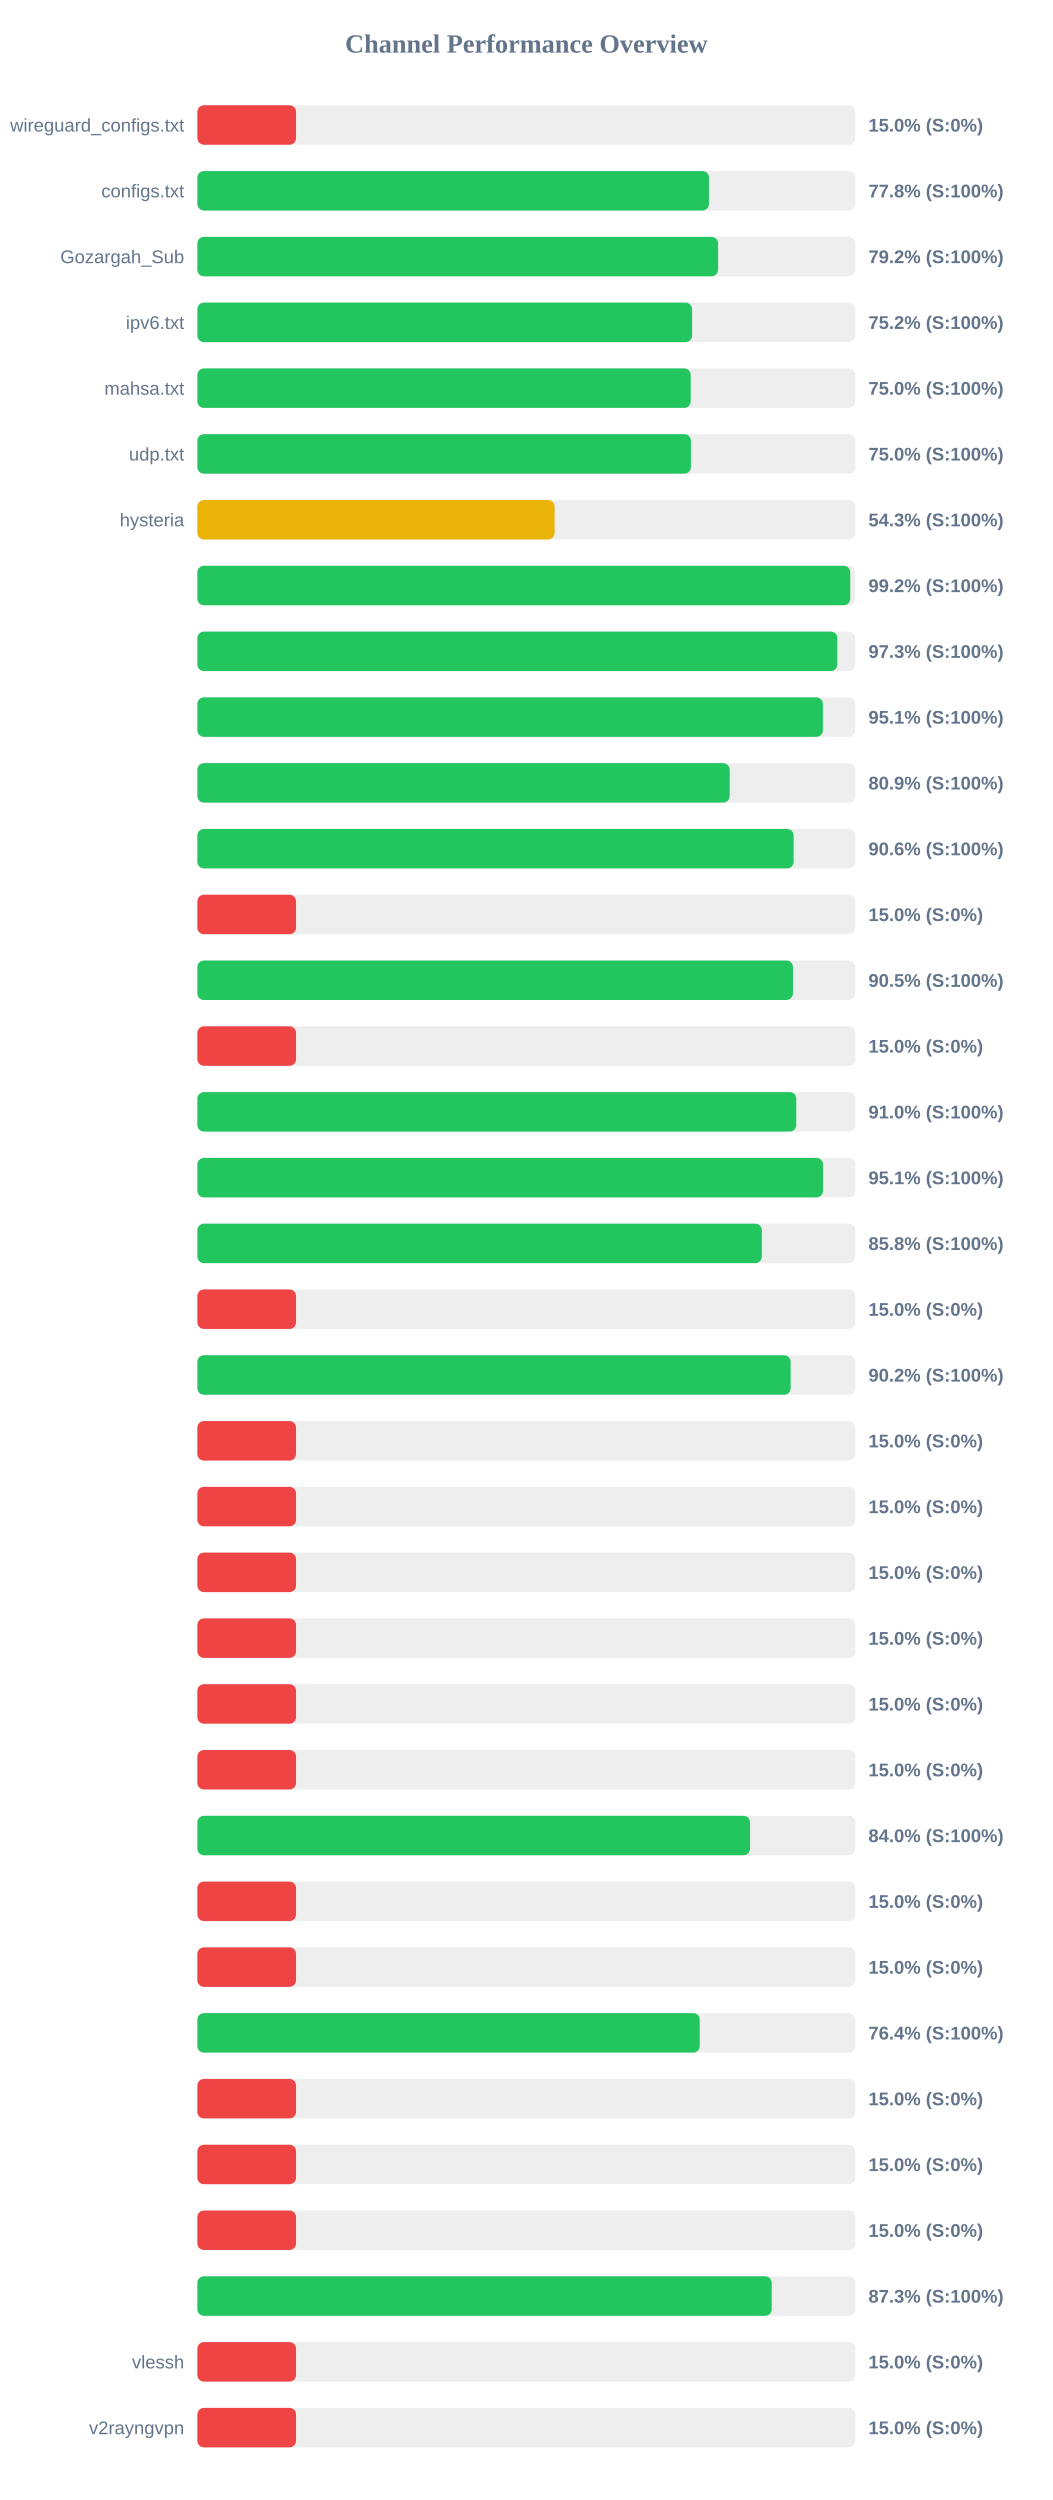
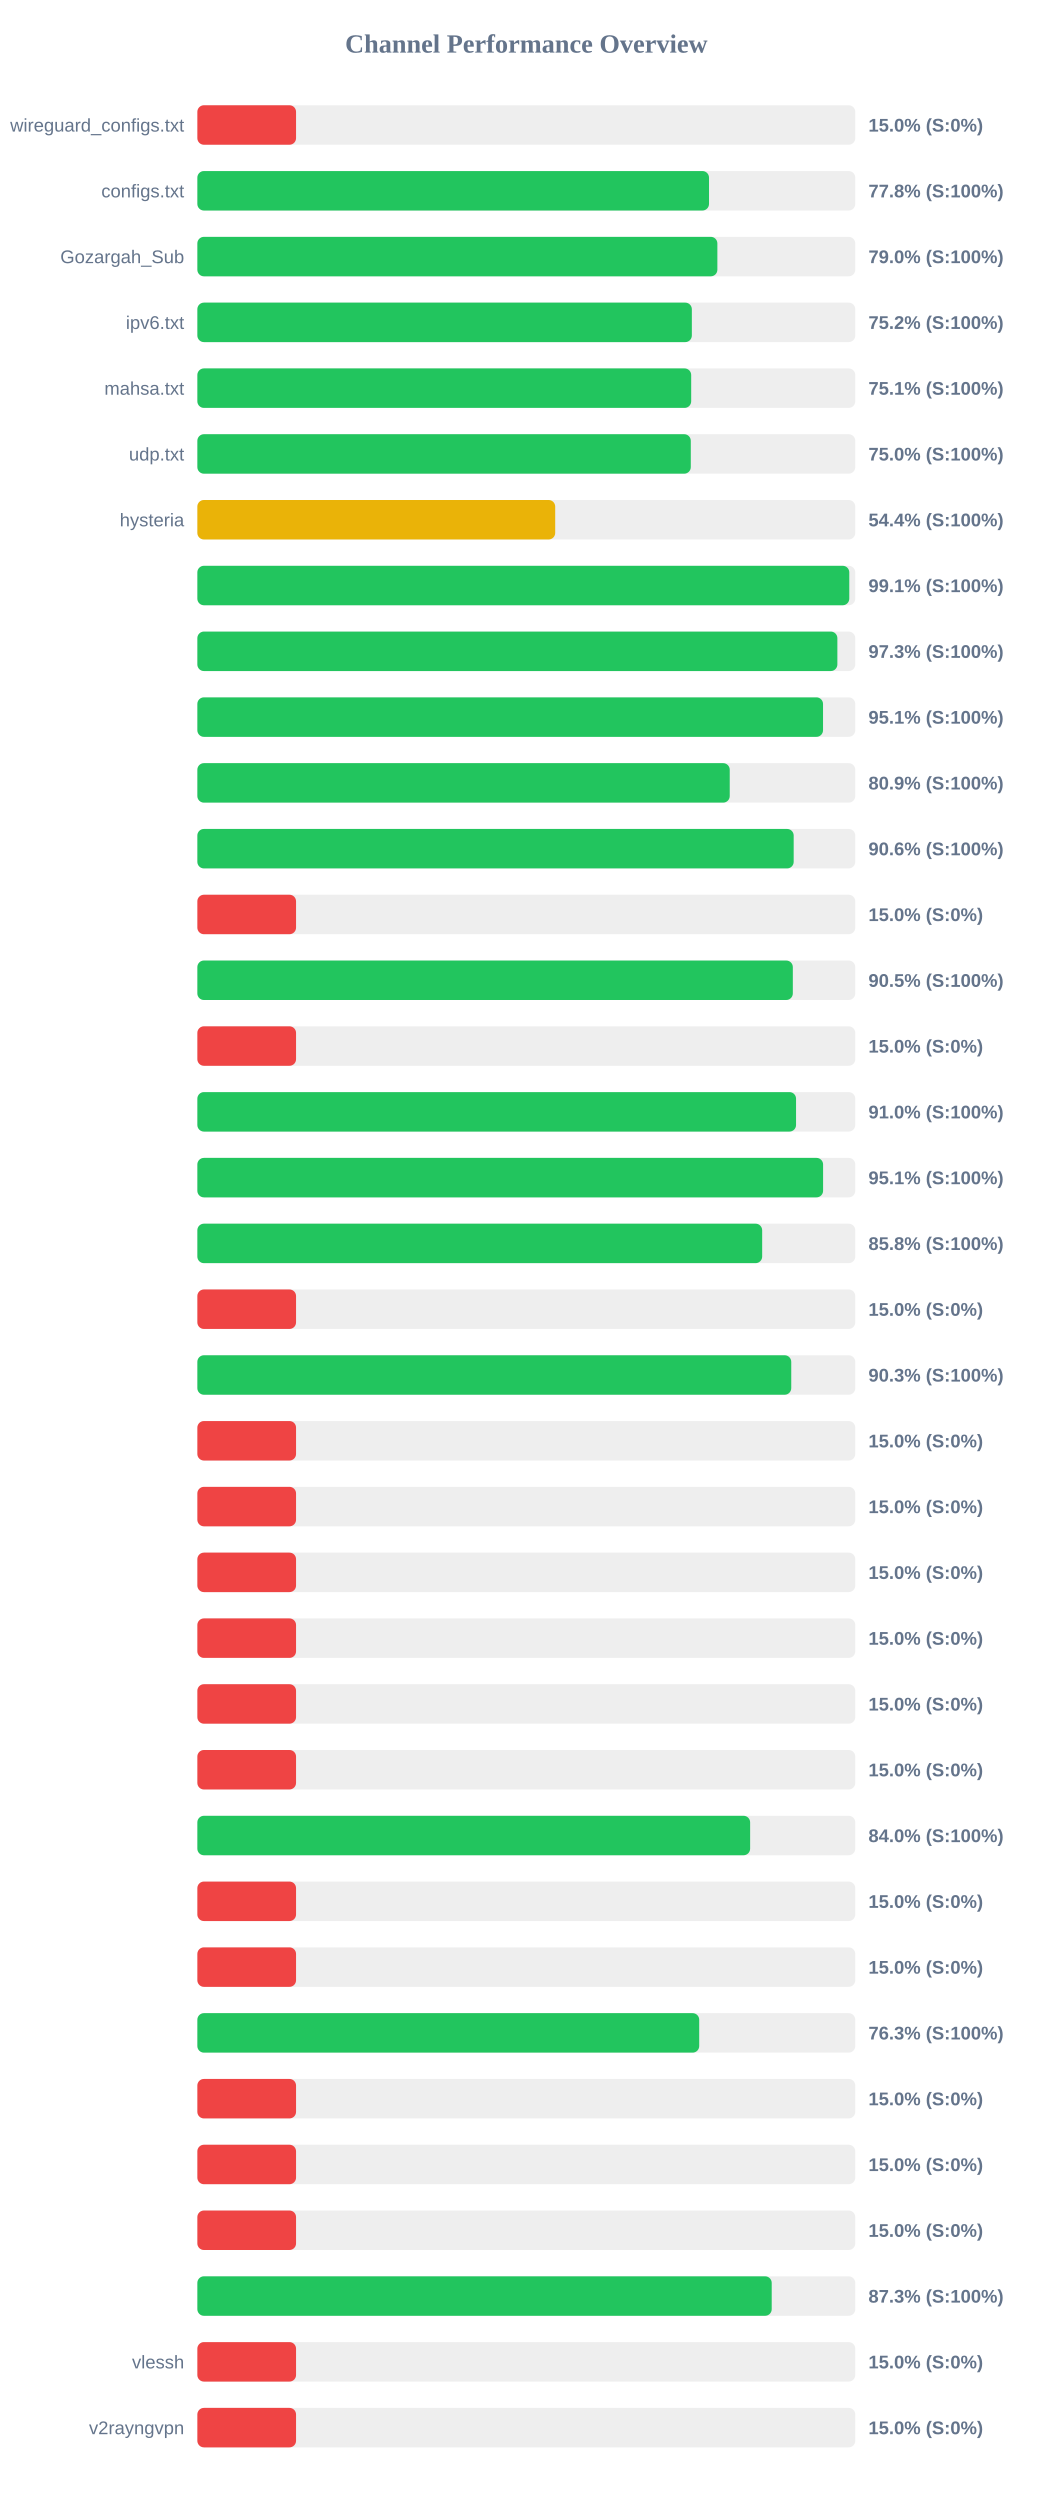
<svg xmlns="http://www.w3.org/2000/svg" width="800" height="1900" version="1.1">
  <style>
        .row { font: 14px Arial; fill: #64748b; }
        .score { font: bold 14px Arial; fill: #64748b; }
    </style>
  <text x="400" y="40" text-anchor="middle" font-size="20px" font-weight="bold" fill="#64748b">Channel Performance Overview</text>
  <rect x="150" y="80" width="500" height="30" fill="#eee" rx="5" />
  <rect x="150" y="80" width="75.0" height="30" fill="#ef4444" rx="5" />
  <text x="140" y="100" text-anchor="end" class="row">wireguard_configs.txt</text>
  <text x="660" y="100" text-anchor="start" class="score">15.0% (S:0%)</text>
  <rect x="150" y="130" width="500" height="30" fill="#eee" rx="5" />
-   <rect x="150" y="130" width="388.8" height="30" fill="#22c55e" rx="5" />
+   <rect x="150" y="130" width="388.85" height="30" fill="#22c55e" rx="5" />
  <text x="140" y="150" text-anchor="end" class="row">configs.txt</text>
  <text x="660" y="150" text-anchor="start" class="score">77.8% (S:100%)</text>
  <rect x="150" y="180" width="500" height="30" fill="#eee" rx="5" />
-   <rect x="150" y="180" width="395.75" height="30" fill="#22c55e" rx="5" />
+   <rect x="150" y="180" width="395.2" height="30" fill="#22c55e" rx="5" />
  <text x="140" y="200" text-anchor="end" class="row">Gozargah_Sub</text>
-   <text x="660" y="200" text-anchor="start" class="score">79.2% (S:100%)</text>
+   <text x="660" y="200" text-anchor="start" class="score">79.0% (S:100%)</text>
  <rect x="150" y="230" width="500" height="30" fill="#eee" rx="5" />
-   <rect x="150" y="230" width="376.0" height="30" fill="#22c55e" rx="5" />
+   <rect x="150" y="230" width="375.8" height="30" fill="#22c55e" rx="5" />
  <text x="140" y="250" text-anchor="end" class="row">ipv6.txt</text>
  <text x="660" y="250" text-anchor="start" class="score">75.2% (S:100%)</text>
  <rect x="150" y="280" width="500" height="30" fill="#eee" rx="5" />
-   <rect x="150" y="280" width="374.95" height="30" fill="#22c55e" rx="5" />
+   <rect x="150" y="280" width="375.3" height="30" fill="#22c55e" rx="5" />
  <text x="140" y="300" text-anchor="end" class="row">mahsa.txt</text>
-   <text x="660" y="300" text-anchor="start" class="score">75.0% (S:100%)</text>
+   <text x="660" y="300" text-anchor="start" class="score">75.1% (S:100%)</text>
  <rect x="150" y="330" width="500" height="30" fill="#eee" rx="5" />
-   <rect x="150" y="330" width="375.1" height="30" fill="#22c55e" rx="5" />
+   <rect x="150" y="330" width="375.0" height="30" fill="#22c55e" rx="5" />
  <text x="140" y="350" text-anchor="end" class="row">udp.txt</text>
  <text x="660" y="350" text-anchor="start" class="score">75.0% (S:100%)</text>
  <rect x="150" y="380" width="500" height="30" fill="#eee" rx="5" />
-   <rect x="150" y="380" width="271.5" height="30" fill="#eab308" rx="5" />
+   <rect x="150" y="380" width="271.95" height="30" fill="#eab308" rx="5" />
  <text x="140" y="400" text-anchor="end" class="row">hysteria</text>
-   <text x="660" y="400" text-anchor="start" class="score">54.3% (S:100%)</text>
+   <text x="660" y="400" text-anchor="start" class="score">54.4% (S:100%)</text>
  <rect x="150" y="430" width="500" height="30" fill="#eee" rx="5" />
-   <rect x="150" y="430" width="496.2" height="30" fill="#22c55e" rx="5" />
+   <rect x="150" y="430" width="495.45" height="30" fill="#22c55e" rx="5" />
  <text x="140" y="450" text-anchor="end" class="row" />
-   <text x="660" y="450" text-anchor="start" class="score">99.2% (S:100%)</text>
+   <text x="660" y="450" text-anchor="start" class="score">99.1% (S:100%)</text>
  <rect x="150" y="480" width="500" height="30" fill="#eee" rx="5" />
  <rect x="150" y="480" width="486.4" height="30" fill="#22c55e" rx="5" />
  <text x="140" y="500" text-anchor="end" class="row" />
  <text x="660" y="500" text-anchor="start" class="score">97.3% (S:100%)</text>
  <rect x="150" y="530" width="500" height="30" fill="#eee" rx="5" />
-   <rect x="150" y="530" width="475.4" height="30" fill="#22c55e" rx="5" />
+   <rect x="150" y="530" width="475.5" height="30" fill="#22c55e" rx="5" />
  <text x="140" y="550" text-anchor="end" class="row" />
  <text x="660" y="550" text-anchor="start" class="score">95.1% (S:100%)</text>
  <rect x="150" y="580" width="500" height="30" fill="#eee" rx="5" />
-   <rect x="150" y="580" width="404.55" height="30" fill="#22c55e" rx="5" />
+   <rect x="150" y="580" width="404.6" height="30" fill="#22c55e" rx="5" />
  <text x="140" y="600" text-anchor="end" class="row" />
  <text x="660" y="600" text-anchor="start" class="score">80.9% (S:100%)</text>
  <rect x="150" y="630" width="500" height="30" fill="#eee" rx="5" />
-   <rect x="150" y="630" width="453.15" height="30" fill="#22c55e" rx="5" />
+   <rect x="150" y="630" width="453.2" height="30" fill="#22c55e" rx="5" />
  <text x="140" y="650" text-anchor="end" class="row" />
  <text x="660" y="650" text-anchor="start" class="score">90.6% (S:100%)</text>
  <rect x="150" y="680" width="500" height="30" fill="#eee" rx="5" />
  <rect x="150" y="680" width="75.0" height="30" fill="#ef4444" rx="5" />
  <text x="140" y="700" text-anchor="end" class="row" />
  <text x="660" y="700" text-anchor="start" class="score">15.0% (S:0%)</text>
  <rect x="150" y="730" width="500" height="30" fill="#eee" rx="5" />
-   <rect x="150" y="730" width="452.65" height="30" fill="#22c55e" rx="5" />
+   <rect x="150" y="730" width="452.55" height="30" fill="#22c55e" rx="5" />
  <text x="140" y="750" text-anchor="end" class="row" />
  <text x="660" y="750" text-anchor="start" class="score">90.5% (S:100%)</text>
  <rect x="150" y="780" width="500" height="30" fill="#eee" rx="5" />
  <rect x="150" y="780" width="75.0" height="30" fill="#ef4444" rx="5" />
  <text x="140" y="800" text-anchor="end" class="row" />
  <text x="660" y="800" text-anchor="start" class="score">15.0% (S:0%)</text>
  <rect x="150" y="830" width="500" height="30" fill="#eee" rx="5" />
-   <rect x="150" y="830" width="455.15" height="30" fill="#22c55e" rx="5" />
+   <rect x="150" y="830" width="455.0" height="30" fill="#22c55e" rx="5" />
  <text x="140" y="850" text-anchor="end" class="row" />
  <text x="660" y="850" text-anchor="start" class="score">91.0% (S:100%)</text>
  <rect x="150" y="880" width="500" height="30" fill="#eee" rx="5" />
-   <rect x="150" y="880" width="475.5" height="30" fill="#22c55e" rx="5" />
+   <rect x="150" y="880" width="475.55" height="30" fill="#22c55e" rx="5" />
  <text x="140" y="900" text-anchor="end" class="row" />
  <text x="660" y="900" text-anchor="start" class="score">95.1% (S:100%)</text>
  <rect x="150" y="930" width="500" height="30" fill="#eee" rx="5" />
-   <rect x="150" y="930" width="429.0" height="30" fill="#22c55e" rx="5" />
+   <rect x="150" y="930" width="429.25" height="30" fill="#22c55e" rx="5" />
  <text x="140" y="950" text-anchor="end" class="row" />
  <text x="660" y="950" text-anchor="start" class="score">85.8% (S:100%)</text>
  <rect x="150" y="980" width="500" height="30" fill="#eee" rx="5" />
  <rect x="150" y="980" width="75.0" height="30" fill="#ef4444" rx="5" />
  <text x="140" y="1000" text-anchor="end" class="row" />
  <text x="660" y="1000" text-anchor="start" class="score">15.0% (S:0%)</text>
  <rect x="150" y="1030" width="500" height="30" fill="#eee" rx="5" />
-   <rect x="150" y="1030" width="450.9" height="30" fill="#22c55e" rx="5" />
+   <rect x="150" y="1030" width="451.35" height="30" fill="#22c55e" rx="5" />
  <text x="140" y="1050" text-anchor="end" class="row" />
-   <text x="660" y="1050" text-anchor="start" class="score">90.2% (S:100%)</text>
+   <text x="660" y="1050" text-anchor="start" class="score">90.3% (S:100%)</text>
  <rect x="150" y="1080" width="500" height="30" fill="#eee" rx="5" />
  <rect x="150" y="1080" width="75.0" height="30" fill="#ef4444" rx="5" />
  <text x="140" y="1100" text-anchor="end" class="row" />
  <text x="660" y="1100" text-anchor="start" class="score">15.0% (S:0%)</text>
  <rect x="150" y="1130" width="500" height="30" fill="#eee" rx="5" />
  <rect x="150" y="1130" width="75.0" height="30" fill="#ef4444" rx="5" />
  <text x="140" y="1150" text-anchor="end" class="row" />
  <text x="660" y="1150" text-anchor="start" class="score">15.0% (S:0%)</text>
  <rect x="150" y="1180" width="500" height="30" fill="#eee" rx="5" />
  <rect x="150" y="1180" width="75.0" height="30" fill="#ef4444" rx="5" />
  <text x="140" y="1200" text-anchor="end" class="row" />
  <text x="660" y="1200" text-anchor="start" class="score">15.0% (S:0%)</text>
  <rect x="150" y="1230" width="500" height="30" fill="#eee" rx="5" />
  <rect x="150" y="1230" width="75.0" height="30" fill="#ef4444" rx="5" />
  <text x="140" y="1250" text-anchor="end" class="row" />
  <text x="660" y="1250" text-anchor="start" class="score">15.0% (S:0%)</text>
  <rect x="150" y="1280" width="500" height="30" fill="#eee" rx="5" />
  <rect x="150" y="1280" width="75.0" height="30" fill="#ef4444" rx="5" />
  <text x="140" y="1300" text-anchor="end" class="row" />
  <text x="660" y="1300" text-anchor="start" class="score">15.0% (S:0%)</text>
  <rect x="150" y="1330" width="500" height="30" fill="#eee" rx="5" />
  <rect x="150" y="1330" width="75.0" height="30" fill="#ef4444" rx="5" />
  <text x="140" y="1350" text-anchor="end" class="row" />
  <text x="660" y="1350" text-anchor="start" class="score">15.0% (S:0%)</text>
  <rect x="150" y="1380" width="500" height="30" fill="#eee" rx="5" />
-   <rect x="150" y="1380" width="420.0" height="30" fill="#22c55e" rx="5" />
+   <rect x="150" y="1380" width="420.1" height="30" fill="#22c55e" rx="5" />
  <text x="140" y="1400" text-anchor="end" class="row" />
  <text x="660" y="1400" text-anchor="start" class="score">84.0% (S:100%)</text>
  <rect x="150" y="1430" width="500" height="30" fill="#eee" rx="5" />
  <rect x="150" y="1430" width="75.0" height="30" fill="#ef4444" rx="5" />
  <text x="140" y="1450" text-anchor="end" class="row" />
  <text x="660" y="1450" text-anchor="start" class="score">15.0% (S:0%)</text>
  <rect x="150" y="1480" width="500" height="30" fill="#eee" rx="5" />
  <rect x="150" y="1480" width="75.0" height="30" fill="#ef4444" rx="5" />
  <text x="140" y="1500" text-anchor="end" class="row" />
  <text x="660" y="1500" text-anchor="start" class="score">15.0% (S:0%)</text>
  <rect x="150" y="1530" width="500" height="30" fill="#eee" rx="5" />
-   <rect x="150" y="1530" width="381.8" height="30" fill="#22c55e" rx="5" />
+   <rect x="150" y="1530" width="381.4" height="30" fill="#22c55e" rx="5" />
  <text x="140" y="1550" text-anchor="end" class="row" />
-   <text x="660" y="1550" text-anchor="start" class="score">76.4% (S:100%)</text>
+   <text x="660" y="1550" text-anchor="start" class="score">76.3% (S:100%)</text>
  <rect x="150" y="1580" width="500" height="30" fill="#eee" rx="5" />
  <rect x="150" y="1580" width="75.0" height="30" fill="#ef4444" rx="5" />
  <text x="140" y="1600" text-anchor="end" class="row" />
  <text x="660" y="1600" text-anchor="start" class="score">15.0% (S:0%)</text>
  <rect x="150" y="1630" width="500" height="30" fill="#eee" rx="5" />
  <rect x="150" y="1630" width="75.0" height="30" fill="#ef4444" rx="5" />
  <text x="140" y="1650" text-anchor="end" class="row" />
  <text x="660" y="1650" text-anchor="start" class="score">15.0% (S:0%)</text>
  <rect x="150" y="1680" width="500" height="30" fill="#eee" rx="5" />
  <rect x="150" y="1680" width="75.0" height="30" fill="#ef4444" rx="5" />
  <text x="140" y="1700" text-anchor="end" class="row" />
  <text x="660" y="1700" text-anchor="start" class="score">15.0% (S:0%)</text>
  <rect x="150" y="1730" width="500" height="30" fill="#eee" rx="5" />
  <rect x="150" y="1730" width="436.5" height="30" fill="#22c55e" rx="5" />
  <text x="140" y="1750" text-anchor="end" class="row" />
  <text x="660" y="1750" text-anchor="start" class="score">87.3% (S:100%)</text>
  <rect x="150" y="1780" width="500" height="30" fill="#eee" rx="5" />
  <rect x="150" y="1780" width="75.0" height="30" fill="#ef4444" rx="5" />
  <text x="140" y="1800" text-anchor="end" class="row">vlessh</text>
  <text x="660" y="1800" text-anchor="start" class="score">15.0% (S:0%)</text>
  <rect x="150" y="1830" width="500" height="30" fill="#eee" rx="5" />
  <rect x="150" y="1830" width="75.0" height="30" fill="#ef4444" rx="5" />
  <text x="140" y="1850" text-anchor="end" class="row">v2rayngvpn</text>
  <text x="660" y="1850" text-anchor="start" class="score">15.0% (S:0%)</text>
</svg>
